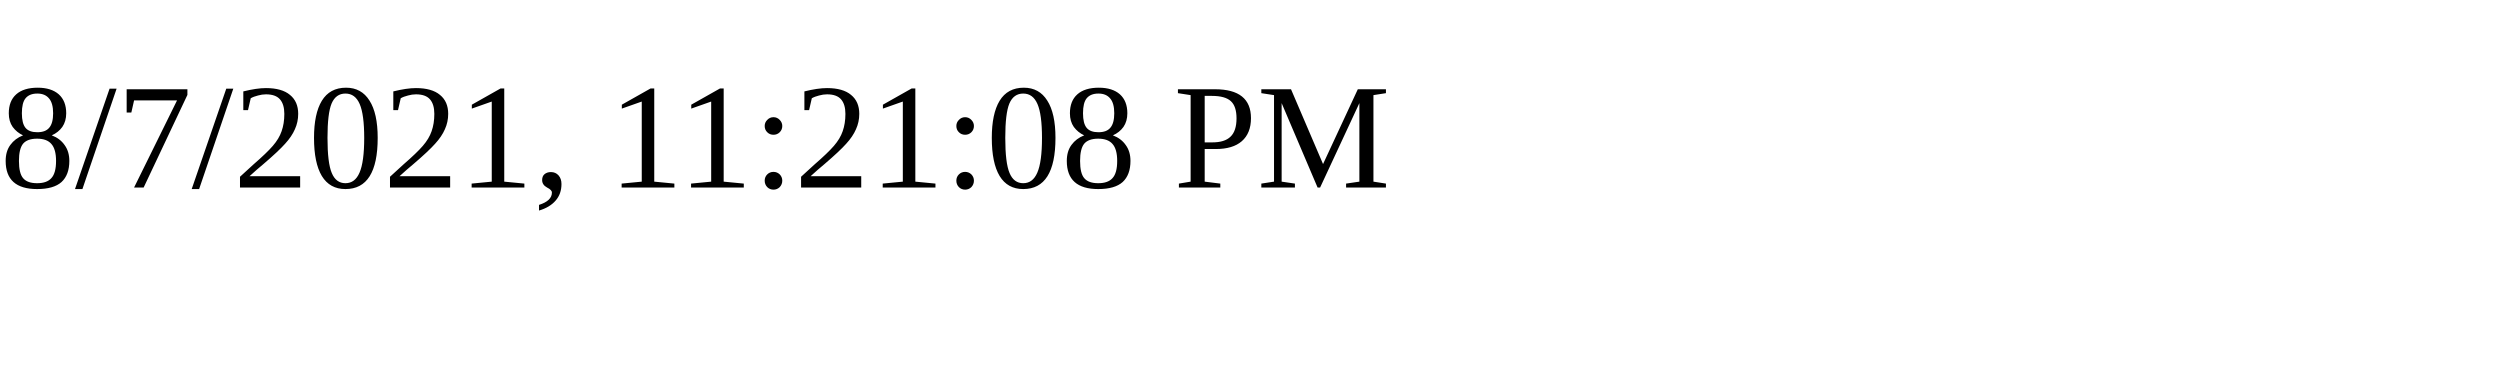
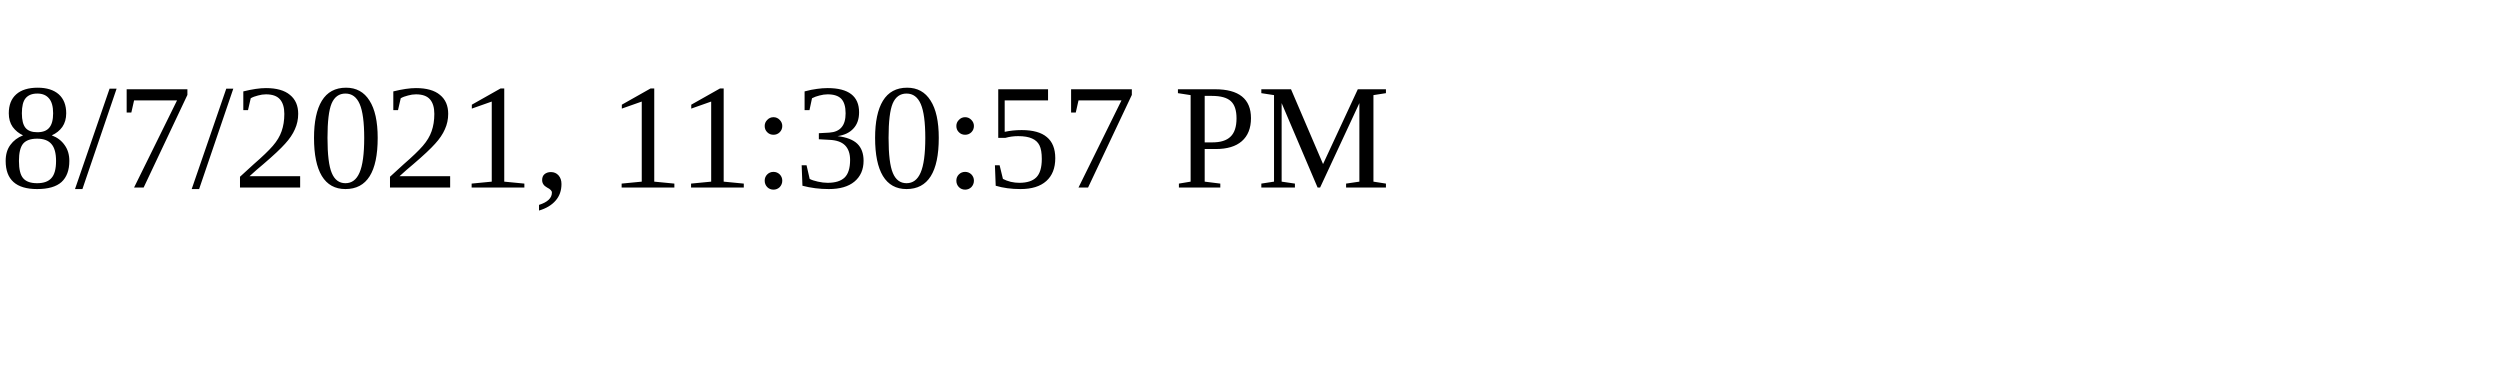
<svg xmlns="http://www.w3.org/2000/svg" height="30" width="200">
-   <text x="0" y="15">8/7/2021, 11:21:08 PM</text>
+   <text x="0" y="15">8/7/2021, 11:30:57 PM</text>
</svg>
